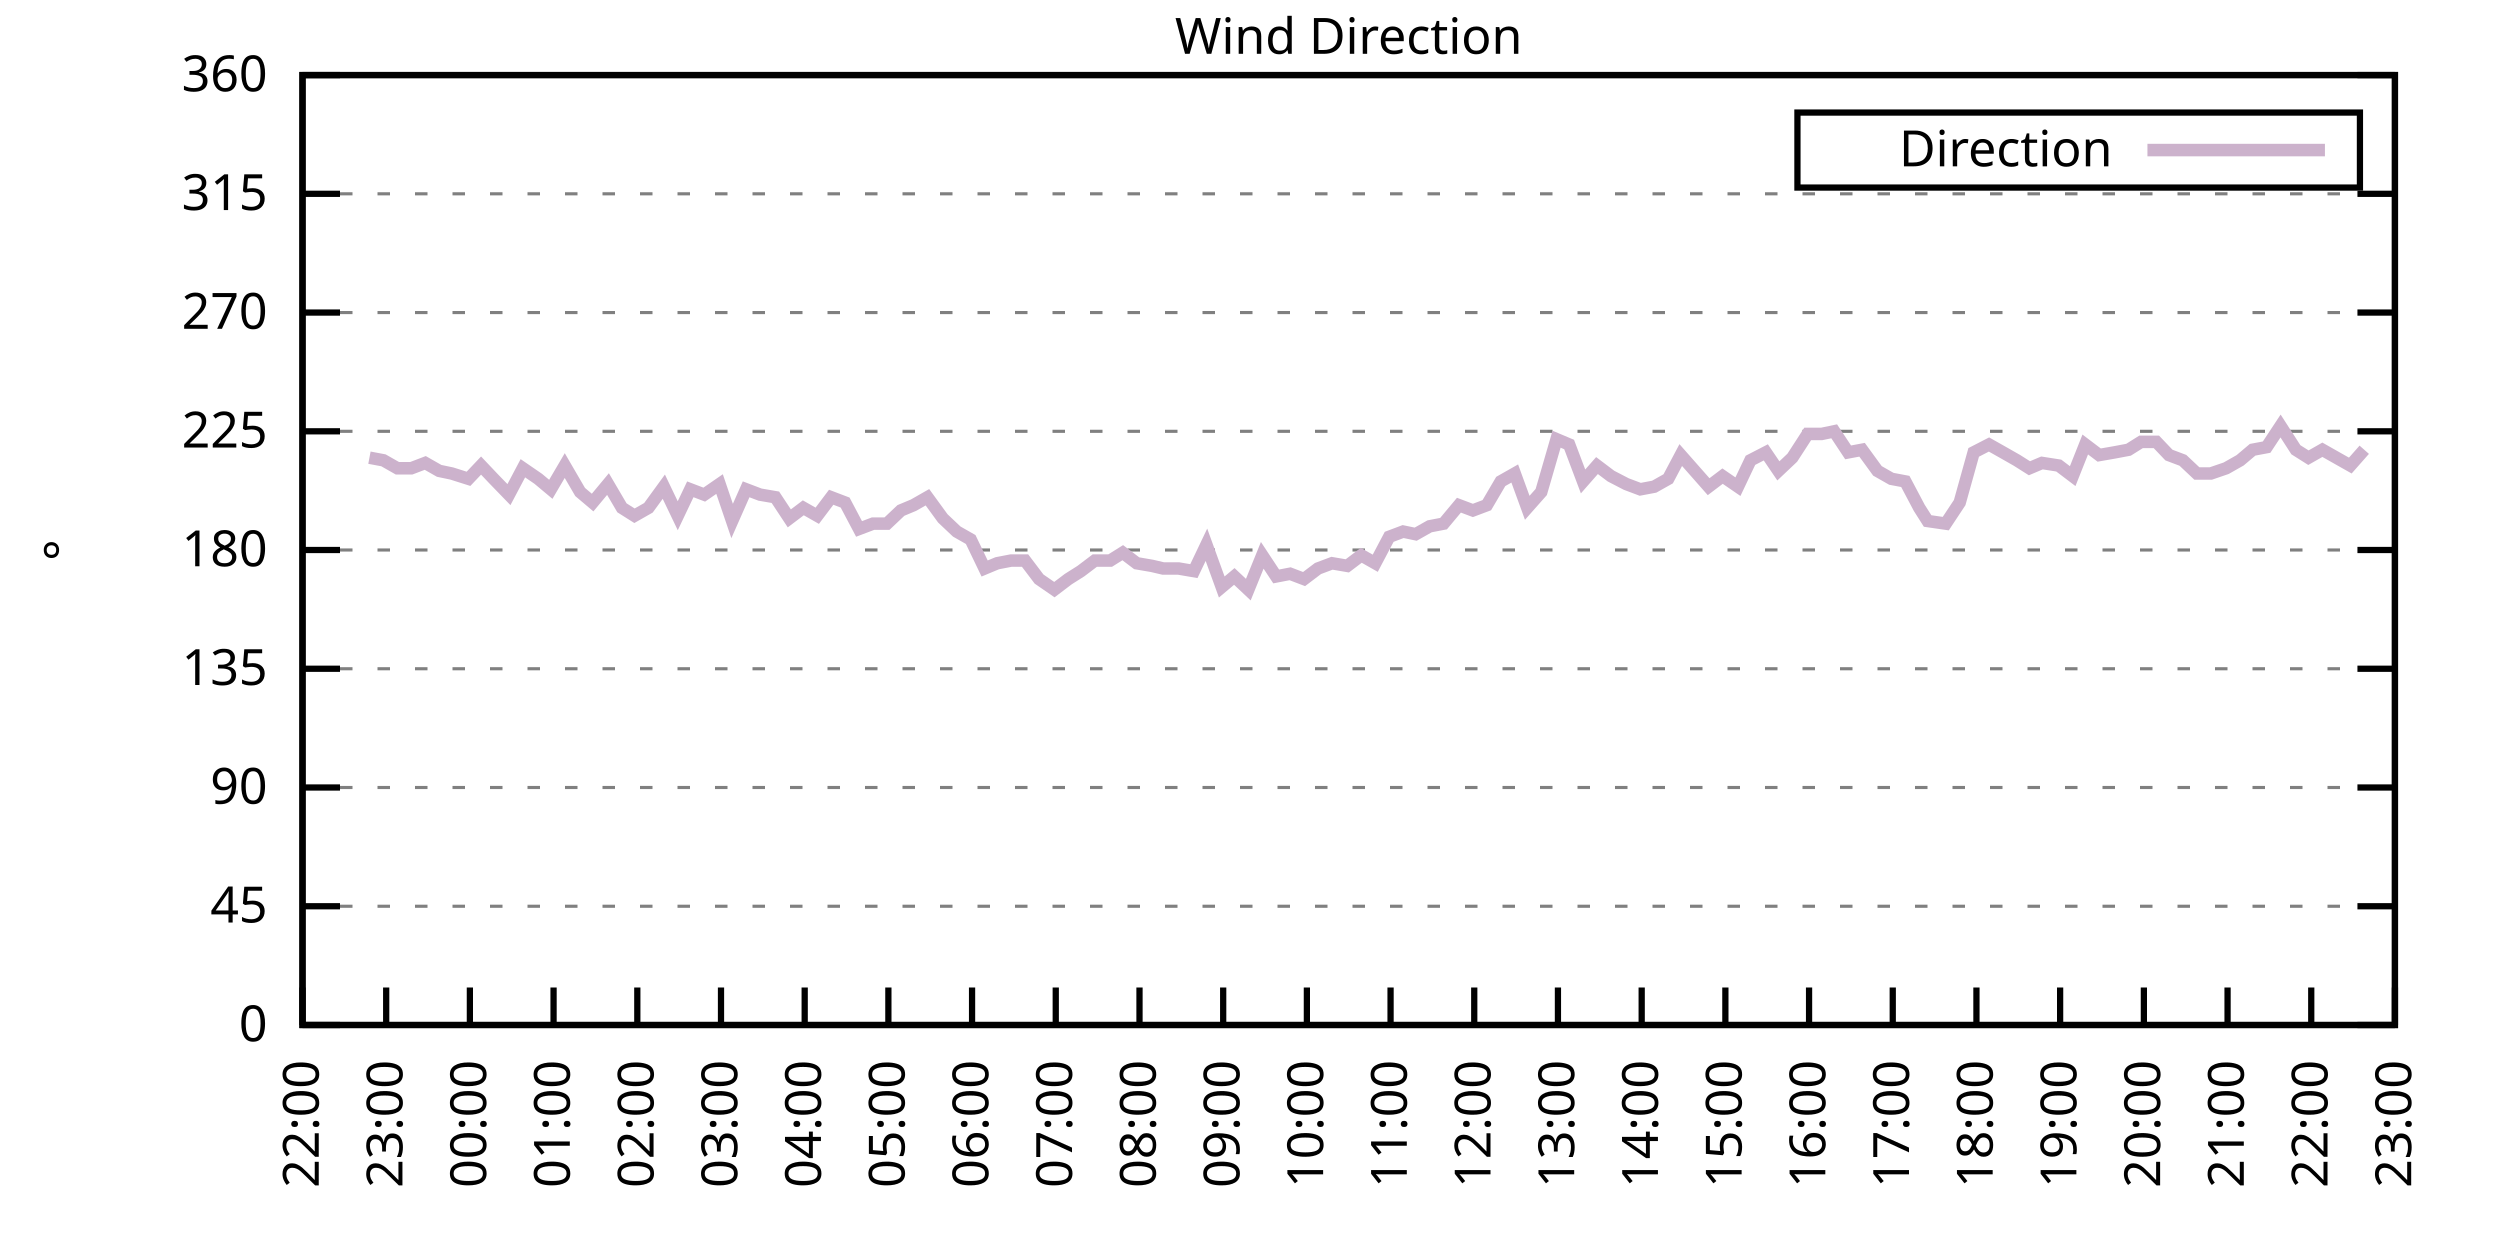
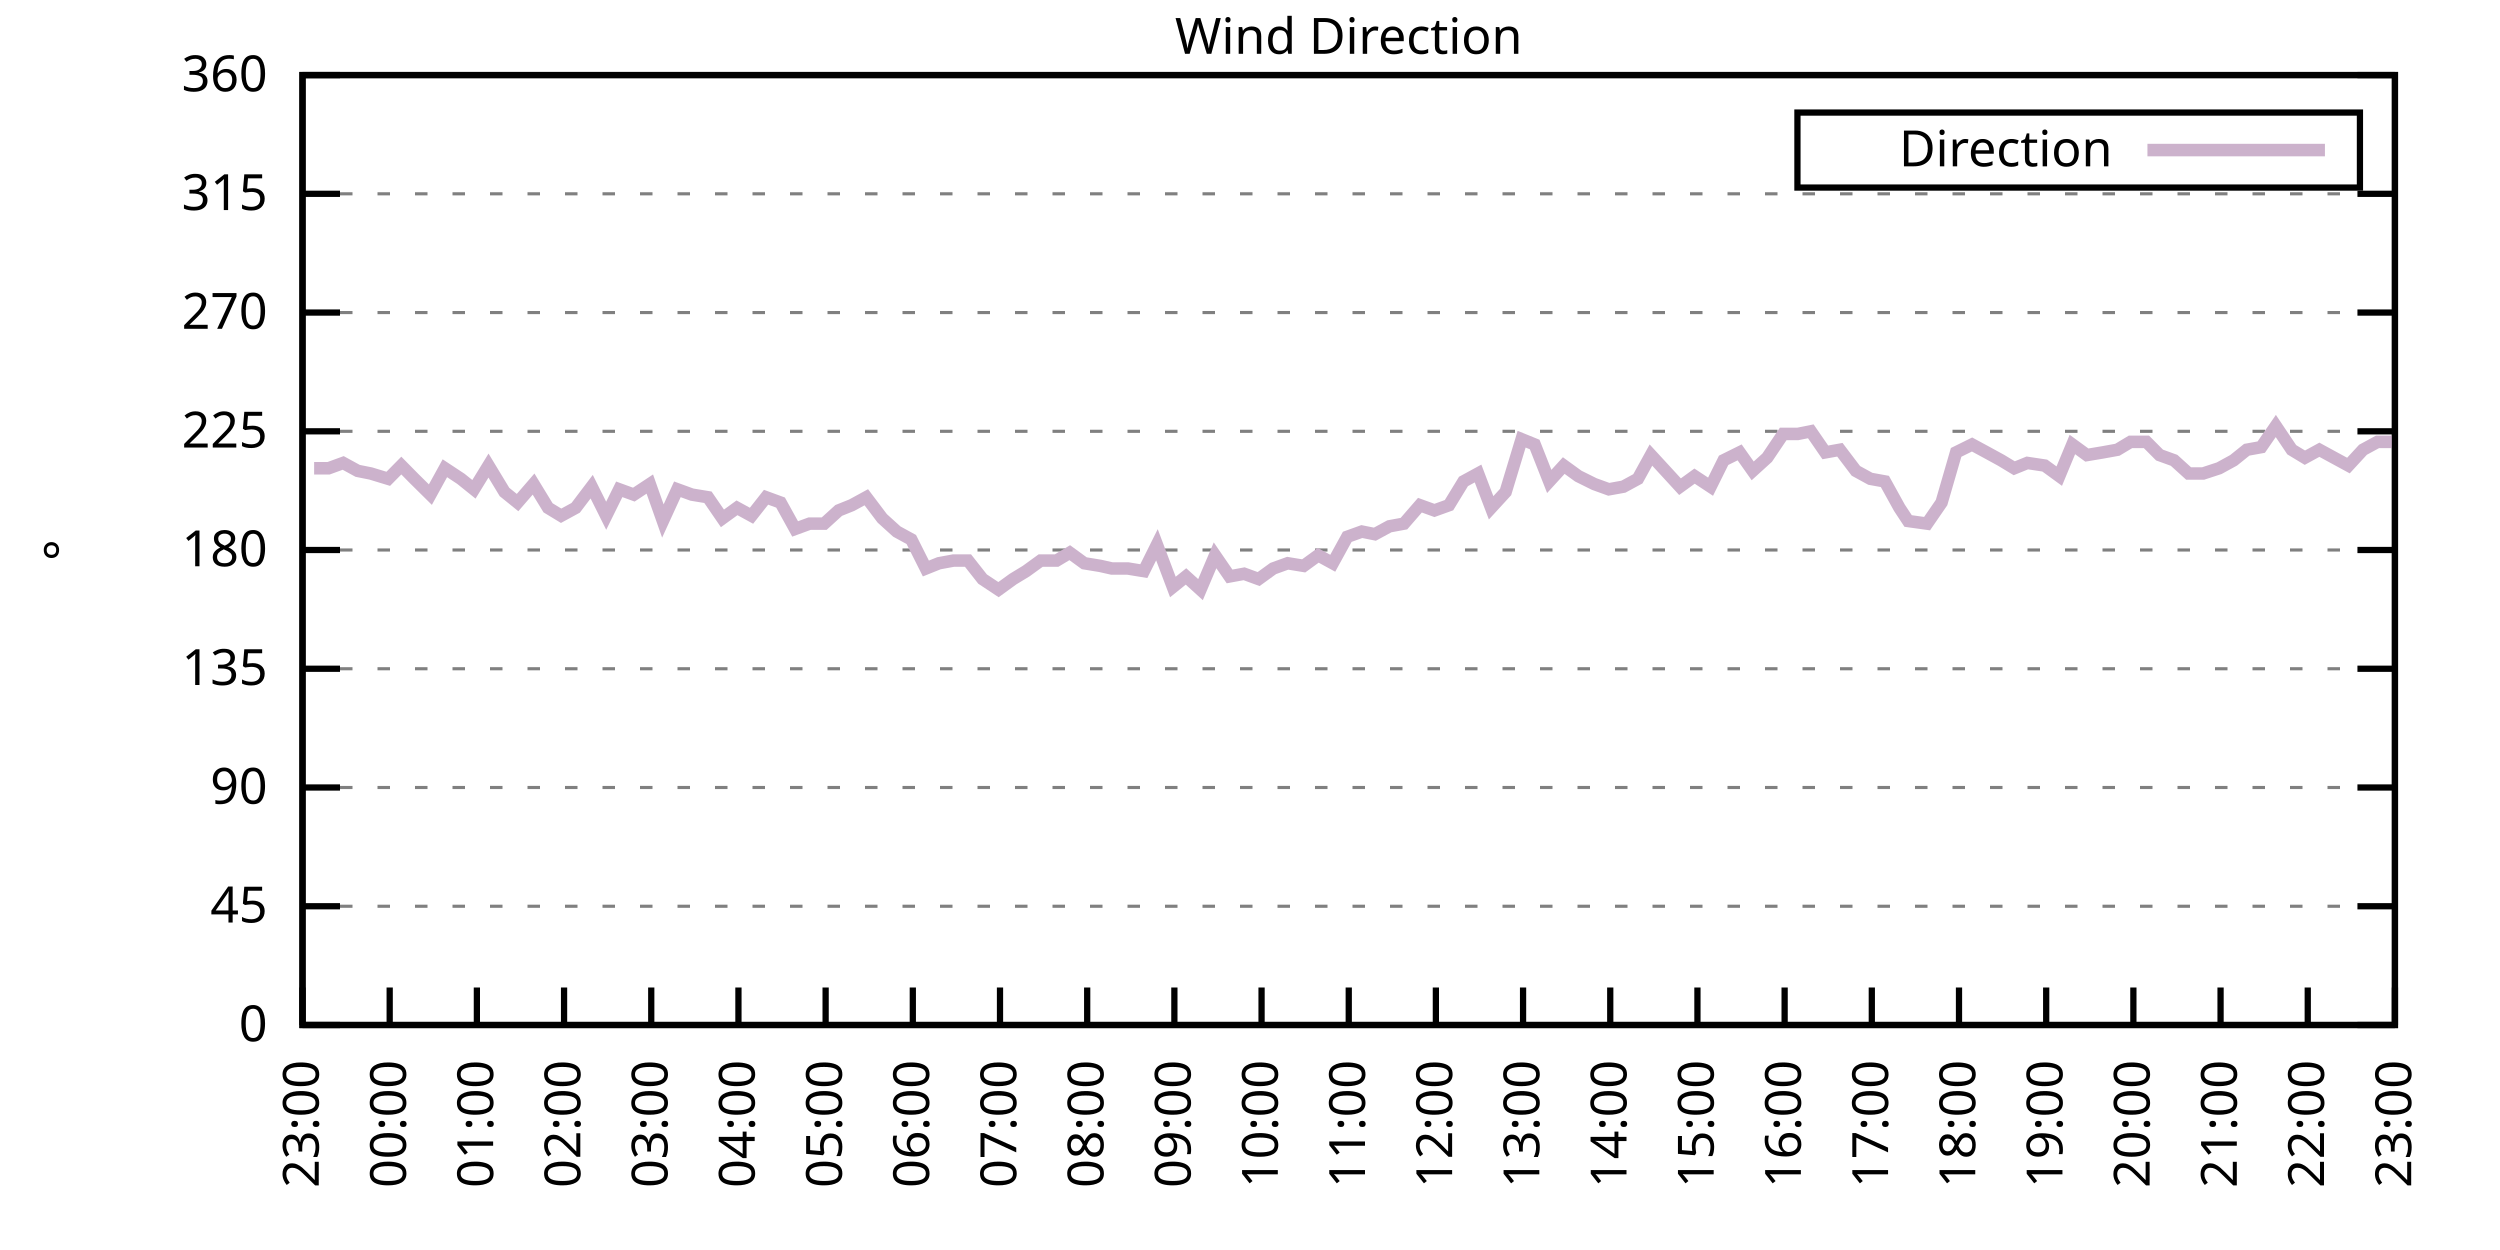
<svg xmlns="http://www.w3.org/2000/svg" xmlns:xlink="http://www.w3.org/1999/xlink" width="400" height="200" viewBox="0 0 400 200">
  <g id="gnuplot_canvas">
    <rect x="0" y="0" width="400" height="200" fill="none" />
    <defs>
      <circle id="gpDot" r="0.5" stroke-width="0.5" stroke="currentColor" />
      <path id="gpPt0" stroke-width="0.333" stroke="currentColor" d="M-1,0 h2 M0,-1 v2" />
      <path id="gpPt1" stroke-width="0.333" stroke="currentColor" d="M-1,-1 L1,1 M1,-1 L-1,1" />
      <path id="gpPt2" stroke-width="0.333" stroke="currentColor" d="M-1,0 L1,0 M0,-1 L0,1 M-1,-1 L1,1 M-1,1 L1,-1" />
      <rect id="gpPt3" stroke-width="0.333" stroke="currentColor" x="-1" y="-1" width="2" height="2" />
      <rect id="gpPt4" stroke-width="0.333" stroke="currentColor" fill="currentColor" x="-1" y="-1" width="2" height="2" />
      <circle id="gpPt5" stroke-width="0.333" stroke="currentColor" cx="0" cy="0" r="1" />
      <use xlink:href="#gpPt5" id="gpPt6" fill="currentColor" stroke="none" />
      <path id="gpPt7" stroke-width="0.333" stroke="currentColor" d="M0,-1.33 L-1.33,0.67 L1.33,0.67 z" />
      <use xlink:href="#gpPt7" id="gpPt8" fill="currentColor" stroke="none" />
      <use xlink:href="#gpPt7" id="gpPt9" stroke="currentColor" transform="rotate(180)" />
      <use xlink:href="#gpPt9" id="gpPt10" fill="currentColor" stroke="none" />
      <use xlink:href="#gpPt3" id="gpPt11" stroke="currentColor" transform="rotate(45)" />
      <use xlink:href="#gpPt11" id="gpPt12" fill="currentColor" stroke="none" />
      <path id="gpPt13" stroke-width="0.333" stroke="currentColor" d="M0,1.330 L1.265,0.411 L0.782,-1.067 L-0.782,-1.076 L-1.265,0.411 z" />
      <use xlink:href="#gpPt13" id="gpPt14" fill="currentColor" stroke="none" />
      <filter id="textbox" filterUnits="objectBoundingBox" x="0" y="0" height="1" width="1">
        <feFlood flood-color="white" flood-opacity="1" result="bgnd" />
        <feComposite in="SourceGraphic" in2="bgnd" operator="atop" />
      </filter>
      <filter id="greybox" filterUnits="objectBoundingBox" x="0" y="0" height="1" width="1">
        <feFlood flood-color="lightgrey" flood-opacity="1" result="grey" />
        <feComposite in="SourceGraphic" in2="grey" operator="atop" />
      </filter>
    </defs>
    <g fill="none" color="white" stroke="currentColor" stroke-width="1.00" stroke-linecap="butt" stroke-linejoin="miter">
</g>
    <g fill="none" color="black" stroke="currentColor" stroke-width="1.00" stroke-linecap="butt" stroke-linejoin="miter">
      <g stroke="none" shape-rendering="crispEdges">
        <polygon fill="rgb(255, 255, 255)" points="48.40,164.00 383.18,164.00 383.18,12.02 48.40,12.02 " />
      </g>
    </g>
    <g fill="none" color="black" stroke="currentColor" stroke-width="1.00" stroke-linecap="butt" stroke-linejoin="miter">
</g>
    <g fill="none" color="black" stroke="black" stroke-width="0.50" stroke-linecap="butt" stroke-linejoin="miter">
</g>
    <g fill="none" color="gray" stroke="currentColor" stroke-width="0.50" stroke-linecap="butt" stroke-linejoin="miter">
      <path stroke="gray" stroke-dasharray="2,4" class="gridline" d="M48.40,164.00 L383.19,164.00  " />
    </g>
    <g fill="none" color="gray" stroke="gray" stroke-width="1.00" stroke-linecap="butt" stroke-linejoin="miter">
</g>
    <g fill="none" color="black" stroke="currentColor" stroke-width="1.00" stroke-linecap="butt" stroke-linejoin="miter">
      <path stroke="black" d="M48.40,164.00 L54.40,164.00 M383.19,164.00 L377.19,164.00  " />
      <g transform="translate(42.80,166.60)" stroke="none" fill="black" font-family="Sans" font-size="8.00" text-anchor="end">
        <text>
          <tspan font-family="Sans"> 0</tspan>
        </text>
      </g>
    </g>
    <g fill="none" color="black" stroke="currentColor" stroke-width="1.00" stroke-linecap="butt" stroke-linejoin="miter">
</g>
    <g fill="none" color="black" stroke="black" stroke-width="0.50" stroke-linecap="butt" stroke-linejoin="miter">
</g>
    <g fill="none" color="gray" stroke="currentColor" stroke-width="0.50" stroke-linecap="butt" stroke-linejoin="miter">
      <path stroke="gray" stroke-dasharray="2,4" class="gridline" d="M48.40,145.00 L383.19,145.00  " />
    </g>
    <g fill="none" color="gray" stroke="gray" stroke-width="1.00" stroke-linecap="butt" stroke-linejoin="miter">
</g>
    <g fill="none" color="black" stroke="currentColor" stroke-width="1.00" stroke-linecap="butt" stroke-linejoin="miter">
      <path stroke="black" d="M48.40,145.00 L54.40,145.00 M383.19,145.00 L377.19,145.00  " />
      <g transform="translate(42.80,147.60)" stroke="none" fill="black" font-family="Sans" font-size="8.00" text-anchor="end">
        <text>
          <tspan font-family="Sans"> 45</tspan>
        </text>
      </g>
    </g>
    <g fill="none" color="black" stroke="currentColor" stroke-width="1.00" stroke-linecap="butt" stroke-linejoin="miter">
</g>
    <g fill="none" color="black" stroke="black" stroke-width="0.50" stroke-linecap="butt" stroke-linejoin="miter">
</g>
    <g fill="none" color="gray" stroke="currentColor" stroke-width="0.50" stroke-linecap="butt" stroke-linejoin="miter">
      <path stroke="gray" stroke-dasharray="2,4" class="gridline" d="M48.40,126.00 L383.19,126.00  " />
    </g>
    <g fill="none" color="gray" stroke="gray" stroke-width="1.00" stroke-linecap="butt" stroke-linejoin="miter">
</g>
    <g fill="none" color="black" stroke="currentColor" stroke-width="1.00" stroke-linecap="butt" stroke-linejoin="miter">
      <path stroke="black" d="M48.40,126.00 L54.40,126.00 M383.19,126.00 L377.19,126.00  " />
      <g transform="translate(42.80,128.60)" stroke="none" fill="black" font-family="Sans" font-size="8.00" text-anchor="end">
        <text>
          <tspan font-family="Sans"> 90</tspan>
        </text>
      </g>
    </g>
    <g fill="none" color="black" stroke="currentColor" stroke-width="1.00" stroke-linecap="butt" stroke-linejoin="miter">
</g>
    <g fill="none" color="black" stroke="black" stroke-width="0.50" stroke-linecap="butt" stroke-linejoin="miter">
</g>
    <g fill="none" color="gray" stroke="currentColor" stroke-width="0.50" stroke-linecap="butt" stroke-linejoin="miter">
      <path stroke="gray" stroke-dasharray="2,4" class="gridline" d="M48.40,107.00 L383.19,107.00  " />
    </g>
    <g fill="none" color="gray" stroke="gray" stroke-width="1.00" stroke-linecap="butt" stroke-linejoin="miter">
</g>
    <g fill="none" color="black" stroke="currentColor" stroke-width="1.00" stroke-linecap="butt" stroke-linejoin="miter">
      <path stroke="black" d="M48.40,107.00 L54.40,107.00 M383.19,107.00 L377.19,107.00  " />
      <g transform="translate(42.80,109.60)" stroke="none" fill="black" font-family="Sans" font-size="8.00" text-anchor="end">
        <text>
          <tspan font-family="Sans"> 135</tspan>
        </text>
      </g>
    </g>
    <g fill="none" color="black" stroke="currentColor" stroke-width="1.00" stroke-linecap="butt" stroke-linejoin="miter">
</g>
    <g fill="none" color="black" stroke="black" stroke-width="0.50" stroke-linecap="butt" stroke-linejoin="miter">
</g>
    <g fill="none" color="gray" stroke="currentColor" stroke-width="0.50" stroke-linecap="butt" stroke-linejoin="miter">
      <path stroke="gray" stroke-dasharray="2,4" class="gridline" d="M48.40,88.00 L383.19,88.00  " />
    </g>
    <g fill="none" color="gray" stroke="gray" stroke-width="1.00" stroke-linecap="butt" stroke-linejoin="miter">
</g>
    <g fill="none" color="black" stroke="currentColor" stroke-width="1.00" stroke-linecap="butt" stroke-linejoin="miter">
      <path stroke="black" d="M48.40,88.00 L54.40,88.00 M383.19,88.00 L377.19,88.00  " />
      <g transform="translate(42.80,90.60)" stroke="none" fill="black" font-family="Sans" font-size="8.00" text-anchor="end">
        <text>
          <tspan font-family="Sans"> 180</tspan>
        </text>
      </g>
    </g>
    <g fill="none" color="black" stroke="currentColor" stroke-width="1.00" stroke-linecap="butt" stroke-linejoin="miter">
</g>
    <g fill="none" color="black" stroke="black" stroke-width="0.50" stroke-linecap="butt" stroke-linejoin="miter">
</g>
    <g fill="none" color="gray" stroke="currentColor" stroke-width="0.50" stroke-linecap="butt" stroke-linejoin="miter">
      <path stroke="gray" stroke-dasharray="2,4" class="gridline" d="M48.40,69.01 L383.19,69.01  " />
    </g>
    <g fill="none" color="gray" stroke="gray" stroke-width="1.00" stroke-linecap="butt" stroke-linejoin="miter">
</g>
    <g fill="none" color="black" stroke="currentColor" stroke-width="1.00" stroke-linecap="butt" stroke-linejoin="miter">
      <path stroke="black" d="M48.40,69.01 L54.40,69.01 M383.19,69.01 L377.19,69.01  " />
      <g transform="translate(42.80,71.61)" stroke="none" fill="black" font-family="Sans" font-size="8.00" text-anchor="end">
        <text>
          <tspan font-family="Sans"> 225</tspan>
        </text>
      </g>
    </g>
    <g fill="none" color="black" stroke="currentColor" stroke-width="1.00" stroke-linecap="butt" stroke-linejoin="miter">
</g>
    <g fill="none" color="black" stroke="black" stroke-width="0.50" stroke-linecap="butt" stroke-linejoin="miter">
</g>
    <g fill="none" color="gray" stroke="currentColor" stroke-width="0.50" stroke-linecap="butt" stroke-linejoin="miter">
      <path stroke="gray" stroke-dasharray="2,4" class="gridline" d="M48.40,50.01 L383.19,50.01  " />
    </g>
    <g fill="none" color="gray" stroke="gray" stroke-width="1.00" stroke-linecap="butt" stroke-linejoin="miter">
</g>
    <g fill="none" color="black" stroke="currentColor" stroke-width="1.00" stroke-linecap="butt" stroke-linejoin="miter">
      <path stroke="black" d="M48.40,50.01 L54.40,50.01 M383.19,50.01 L377.19,50.01  " />
      <g transform="translate(42.80,52.61)" stroke="none" fill="black" font-family="Sans" font-size="8.00" text-anchor="end">
        <text>
          <tspan font-family="Sans"> 270</tspan>
        </text>
      </g>
    </g>
    <g fill="none" color="black" stroke="currentColor" stroke-width="1.00" stroke-linecap="butt" stroke-linejoin="miter">
</g>
    <g fill="none" color="black" stroke="black" stroke-width="0.50" stroke-linecap="butt" stroke-linejoin="miter">
</g>
    <g fill="none" color="gray" stroke="currentColor" stroke-width="0.50" stroke-linecap="butt" stroke-linejoin="miter">
      <path stroke="gray" stroke-dasharray="2,4" class="gridline" d="M48.40,31.01 L383.19,31.01  " />
    </g>
    <g fill="none" color="gray" stroke="gray" stroke-width="1.00" stroke-linecap="butt" stroke-linejoin="miter">
</g>
    <g fill="none" color="black" stroke="currentColor" stroke-width="1.00" stroke-linecap="butt" stroke-linejoin="miter">
      <path stroke="black" d="M48.40,31.01 L54.40,31.01 M383.19,31.01 L377.19,31.01  " />
      <g transform="translate(42.80,33.61)" stroke="none" fill="black" font-family="Sans" font-size="8.00" text-anchor="end">
        <text>
          <tspan font-family="Sans"> 315</tspan>
        </text>
      </g>
    </g>
    <g fill="none" color="black" stroke="currentColor" stroke-width="1.00" stroke-linecap="butt" stroke-linejoin="miter">
</g>
    <g fill="none" color="black" stroke="black" stroke-width="0.50" stroke-linecap="butt" stroke-linejoin="miter">
</g>
    <g fill="none" color="gray" stroke="currentColor" stroke-width="0.50" stroke-linecap="butt" stroke-linejoin="miter">
      <path stroke="gray" stroke-dasharray="2,4" class="gridline" d="M48.40,12.01 L383.19,12.01  " />
    </g>
    <g fill="none" color="gray" stroke="gray" stroke-width="1.00" stroke-linecap="butt" stroke-linejoin="miter">
</g>
    <g fill="none" color="black" stroke="currentColor" stroke-width="1.00" stroke-linecap="butt" stroke-linejoin="miter">
      <path stroke="black" d="M48.40,12.01 L54.40,12.01 M383.19,12.01 L377.19,12.01  " />
      <g transform="translate(42.80,14.61)" stroke="none" fill="black" font-family="Sans" font-size="8.00" text-anchor="end">
        <text>
          <tspan font-family="Sans"> 360</tspan>
        </text>
      </g>
    </g>
    <g fill="none" color="black" stroke="currentColor" stroke-width="1.00" stroke-linecap="butt" stroke-linejoin="miter">
      <path stroke="black" d="M48.40,164.00 L48.40,158.00  " />
      <g transform="translate(51.00,169.60) rotate(270.00)" stroke="none" fill="black" font-family="Sans" font-size="8.00" text-anchor="end">
        <text>
-           <tspan font-family="Sans">22:00</tspan>
-         </text>
-       </g>
-     </g>
-     <g fill="none" color="black" stroke="currentColor" stroke-width="1.00" stroke-linecap="butt" stroke-linejoin="miter">
-       <path stroke="black" d="M61.79,164.00 L61.79,158.00  " />
-       <g transform="translate(64.39,169.60) rotate(270.00)" stroke="none" fill="black" font-family="Sans" font-size="8.00" text-anchor="end">
-         <text>
          <tspan font-family="Sans">23:00</tspan>
        </text>
      </g>
    </g>
    <g fill="none" color="black" stroke="currentColor" stroke-width="1.00" stroke-linecap="butt" stroke-linejoin="miter">
-       <path stroke="black" d="M75.18,164.00 L75.18,158.00  " />
-       <g transform="translate(77.78,169.60) rotate(270.00)" stroke="none" fill="black" font-family="Sans" font-size="8.00" text-anchor="end">
+       <path stroke="black" d="M62.35,164.00 L62.35,158.00  " />
+       <g transform="translate(64.95,169.60) rotate(270.00)" stroke="none" fill="black" font-family="Sans" font-size="8.00" text-anchor="end">
        <text>
          <tspan font-family="Sans">00:00</tspan>
        </text>
      </g>
    </g>
    <g fill="none" color="black" stroke="currentColor" stroke-width="1.00" stroke-linecap="butt" stroke-linejoin="miter">
-       <path stroke="black" d="M88.57,164.00 L88.57,158.00  " />
-       <g transform="translate(91.17,169.60) rotate(270.00)" stroke="none" fill="black" font-family="Sans" font-size="8.00" text-anchor="end">
+       <path stroke="black" d="M76.30,164.00 L76.30,158.00  " />
+       <g transform="translate(78.90,169.60) rotate(270.00)" stroke="none" fill="black" font-family="Sans" font-size="8.00" text-anchor="end">
        <text>
          <tspan font-family="Sans">01:00</tspan>
        </text>
      </g>
    </g>
    <g fill="none" color="black" stroke="currentColor" stroke-width="1.00" stroke-linecap="butt" stroke-linejoin="miter">
-       <path stroke="black" d="M101.97,164.00 L101.97,158.00  " />
-       <g transform="translate(104.57,169.60) rotate(270.00)" stroke="none" fill="black" font-family="Sans" font-size="8.00" text-anchor="end">
+       <path stroke="black" d="M90.25,164.00 L90.25,158.00  " />
+       <g transform="translate(92.85,169.60) rotate(270.00)" stroke="none" fill="black" font-family="Sans" font-size="8.00" text-anchor="end">
        <text>
          <tspan font-family="Sans">02:00</tspan>
        </text>
      </g>
    </g>
    <g fill="none" color="black" stroke="currentColor" stroke-width="1.00" stroke-linecap="butt" stroke-linejoin="miter">
-       <path stroke="black" d="M115.36,164.00 L115.36,158.00  " />
-       <g transform="translate(117.96,169.60) rotate(270.00)" stroke="none" fill="black" font-family="Sans" font-size="8.00" text-anchor="end">
+       <path stroke="black" d="M104.20,164.00 L104.20,158.00  " />
+       <g transform="translate(106.80,169.60) rotate(270.00)" stroke="none" fill="black" font-family="Sans" font-size="8.00" text-anchor="end">
        <text>
          <tspan font-family="Sans">03:00</tspan>
        </text>
      </g>
    </g>
    <g fill="none" color="black" stroke="currentColor" stroke-width="1.00" stroke-linecap="butt" stroke-linejoin="miter">
-       <path stroke="black" d="M128.75,164.00 L128.75,158.00  " />
-       <g transform="translate(131.35,169.60) rotate(270.00)" stroke="none" fill="black" font-family="Sans" font-size="8.00" text-anchor="end">
+       <path stroke="black" d="M118.15,164.00 L118.15,158.00  " />
+       <g transform="translate(120.75,169.60) rotate(270.00)" stroke="none" fill="black" font-family="Sans" font-size="8.00" text-anchor="end">
        <text>
          <tspan font-family="Sans">04:00</tspan>
        </text>
      </g>
    </g>
    <g fill="none" color="black" stroke="currentColor" stroke-width="1.00" stroke-linecap="butt" stroke-linejoin="miter">
-       <path stroke="black" d="M142.14,164.00 L142.14,158.00  " />
-       <g transform="translate(144.74,169.60) rotate(270.00)" stroke="none" fill="black" font-family="Sans" font-size="8.00" text-anchor="end">
+       <path stroke="black" d="M132.10,164.00 L132.10,158.00  " />
+       <g transform="translate(134.70,169.60) rotate(270.00)" stroke="none" fill="black" font-family="Sans" font-size="8.00" text-anchor="end">
        <text>
          <tspan font-family="Sans">05:00</tspan>
        </text>
      </g>
    </g>
    <g fill="none" color="black" stroke="currentColor" stroke-width="1.00" stroke-linecap="butt" stroke-linejoin="miter">
-       <path stroke="black" d="M155.53,164.00 L155.53,158.00  " />
-       <g transform="translate(158.13,169.60) rotate(270.00)" stroke="none" fill="black" font-family="Sans" font-size="8.00" text-anchor="end">
+       <path stroke="black" d="M146.05,164.00 L146.05,158.00  " />
+       <g transform="translate(148.65,169.60) rotate(270.00)" stroke="none" fill="black" font-family="Sans" font-size="8.00" text-anchor="end">
        <text>
          <tspan font-family="Sans">06:00</tspan>
        </text>
      </g>
    </g>
    <g fill="none" color="black" stroke="currentColor" stroke-width="1.00" stroke-linecap="butt" stroke-linejoin="miter">
-       <path stroke="black" d="M168.92,164.00 L168.92,158.00  " />
-       <g transform="translate(171.52,169.60) rotate(270.00)" stroke="none" fill="black" font-family="Sans" font-size="8.00" text-anchor="end">
+       <path stroke="black" d="M160.00,164.00 L160.00,158.00  " />
+       <g transform="translate(162.60,169.60) rotate(270.00)" stroke="none" fill="black" font-family="Sans" font-size="8.00" text-anchor="end">
        <text>
          <tspan font-family="Sans">07:00</tspan>
        </text>
      </g>
    </g>
    <g fill="none" color="black" stroke="currentColor" stroke-width="1.00" stroke-linecap="butt" stroke-linejoin="miter">
-       <path stroke="black" d="M182.32,164.00 L182.32,158.00  " />
-       <g transform="translate(184.92,169.60) rotate(270.00)" stroke="none" fill="black" font-family="Sans" font-size="8.00" text-anchor="end">
+       <path stroke="black" d="M173.95,164.00 L173.95,158.00  " />
+       <g transform="translate(176.55,169.60) rotate(270.00)" stroke="none" fill="black" font-family="Sans" font-size="8.00" text-anchor="end">
        <text>
          <tspan font-family="Sans">08:00</tspan>
        </text>
      </g>
    </g>
    <g fill="none" color="black" stroke="currentColor" stroke-width="1.00" stroke-linecap="butt" stroke-linejoin="miter">
-       <path stroke="black" d="M195.71,164.00 L195.71,158.00  " />
-       <g transform="translate(198.31,169.60) rotate(270.00)" stroke="none" fill="black" font-family="Sans" font-size="8.00" text-anchor="end">
+       <path stroke="black" d="M187.90,164.00 L187.90,158.00  " />
+       <g transform="translate(190.50,169.60) rotate(270.00)" stroke="none" fill="black" font-family="Sans" font-size="8.00" text-anchor="end">
        <text>
          <tspan font-family="Sans">09:00</tspan>
        </text>
      </g>
    </g>
    <g fill="none" color="black" stroke="currentColor" stroke-width="1.00" stroke-linecap="butt" stroke-linejoin="miter">
-       <path stroke="black" d="M209.10,164.00 L209.10,158.00  " />
-       <g transform="translate(211.70,169.60) rotate(270.00)" stroke="none" fill="black" font-family="Sans" font-size="8.00" text-anchor="end">
+       <path stroke="black" d="M201.85,164.00 L201.85,158.00  " />
+       <g transform="translate(204.45,169.60) rotate(270.00)" stroke="none" fill="black" font-family="Sans" font-size="8.00" text-anchor="end">
        <text>
          <tspan font-family="Sans">10:00</tspan>
        </text>
      </g>
    </g>
    <g fill="none" color="black" stroke="currentColor" stroke-width="1.00" stroke-linecap="butt" stroke-linejoin="miter">
-       <path stroke="black" d="M222.49,164.00 L222.49,158.00  " />
-       <g transform="translate(225.09,169.60) rotate(270.00)" stroke="none" fill="black" font-family="Sans" font-size="8.00" text-anchor="end">
+       <path stroke="black" d="M215.80,164.00 L215.80,158.00  " />
+       <g transform="translate(218.40,169.60) rotate(270.00)" stroke="none" fill="black" font-family="Sans" font-size="8.00" text-anchor="end">
        <text>
          <tspan font-family="Sans">11:00</tspan>
        </text>
      </g>
    </g>
    <g fill="none" color="black" stroke="currentColor" stroke-width="1.00" stroke-linecap="butt" stroke-linejoin="miter">
-       <path stroke="black" d="M235.88,164.00 L235.88,158.00  " />
-       <g transform="translate(238.48,169.60) rotate(270.00)" stroke="none" fill="black" font-family="Sans" font-size="8.00" text-anchor="end">
+       <path stroke="black" d="M229.74,164.00 L229.74,158.00  " />
+       <g transform="translate(232.34,169.60) rotate(270.00)" stroke="none" fill="black" font-family="Sans" font-size="8.00" text-anchor="end">
        <text>
          <tspan font-family="Sans">12:00</tspan>
        </text>
      </g>
    </g>
    <g fill="none" color="black" stroke="currentColor" stroke-width="1.00" stroke-linecap="butt" stroke-linejoin="miter">
-       <path stroke="black" d="M249.27,164.00 L249.27,158.00  " />
-       <g transform="translate(251.87,169.60) rotate(270.00)" stroke="none" fill="black" font-family="Sans" font-size="8.00" text-anchor="end">
+       <path stroke="black" d="M243.69,164.00 L243.69,158.00  " />
+       <g transform="translate(246.29,169.60) rotate(270.00)" stroke="none" fill="black" font-family="Sans" font-size="8.00" text-anchor="end">
        <text>
          <tspan font-family="Sans">13:00</tspan>
        </text>
      </g>
    </g>
    <g fill="none" color="black" stroke="currentColor" stroke-width="1.00" stroke-linecap="butt" stroke-linejoin="miter">
-       <path stroke="black" d="M262.67,164.00 L262.67,158.00  " />
-       <g transform="translate(265.27,169.60) rotate(270.00)" stroke="none" fill="black" font-family="Sans" font-size="8.00" text-anchor="end">
+       <path stroke="black" d="M257.64,164.00 L257.64,158.00  " />
+       <g transform="translate(260.24,169.60) rotate(270.00)" stroke="none" fill="black" font-family="Sans" font-size="8.00" text-anchor="end">
        <text>
          <tspan font-family="Sans">14:00</tspan>
        </text>
      </g>
    </g>
    <g fill="none" color="black" stroke="currentColor" stroke-width="1.00" stroke-linecap="butt" stroke-linejoin="miter">
-       <path stroke="black" d="M276.06,164.00 L276.06,158.00  " />
-       <g transform="translate(278.66,169.60) rotate(270.00)" stroke="none" fill="black" font-family="Sans" font-size="8.00" text-anchor="end">
+       <path stroke="black" d="M271.59,164.00 L271.59,158.00  " />
+       <g transform="translate(274.19,169.60) rotate(270.00)" stroke="none" fill="black" font-family="Sans" font-size="8.00" text-anchor="end">
        <text>
          <tspan font-family="Sans">15:00</tspan>
        </text>
      </g>
    </g>
    <g fill="none" color="black" stroke="currentColor" stroke-width="1.00" stroke-linecap="butt" stroke-linejoin="miter">
-       <path stroke="black" d="M289.45,164.00 L289.45,158.00  " />
-       <g transform="translate(292.05,169.60) rotate(270.00)" stroke="none" fill="black" font-family="Sans" font-size="8.00" text-anchor="end">
+       <path stroke="black" d="M285.54,164.00 L285.54,158.00  " />
+       <g transform="translate(288.14,169.60) rotate(270.00)" stroke="none" fill="black" font-family="Sans" font-size="8.00" text-anchor="end">
        <text>
          <tspan font-family="Sans">16:00</tspan>
        </text>
      </g>
    </g>
    <g fill="none" color="black" stroke="currentColor" stroke-width="1.00" stroke-linecap="butt" stroke-linejoin="miter">
-       <path stroke="black" d="M302.84,164.00 L302.84,158.00  " />
-       <g transform="translate(305.44,169.60) rotate(270.00)" stroke="none" fill="black" font-family="Sans" font-size="8.00" text-anchor="end">
+       <path stroke="black" d="M299.49,164.00 L299.49,158.00  " />
+       <g transform="translate(302.09,169.60) rotate(270.00)" stroke="none" fill="black" font-family="Sans" font-size="8.00" text-anchor="end">
        <text>
          <tspan font-family="Sans">17:00</tspan>
        </text>
      </g>
    </g>
    <g fill="none" color="black" stroke="currentColor" stroke-width="1.00" stroke-linecap="butt" stroke-linejoin="miter">
-       <path stroke="black" d="M316.23,164.00 L316.23,158.00  " />
-       <g transform="translate(318.83,169.60) rotate(270.00)" stroke="none" fill="black" font-family="Sans" font-size="8.00" text-anchor="end">
+       <path stroke="black" d="M313.44,164.00 L313.44,158.00  " />
+       <g transform="translate(316.04,169.60) rotate(270.00)" stroke="none" fill="black" font-family="Sans" font-size="8.00" text-anchor="end">
        <text>
          <tspan font-family="Sans">18:00</tspan>
        </text>
      </g>
    </g>
    <g fill="none" color="black" stroke="currentColor" stroke-width="1.00" stroke-linecap="butt" stroke-linejoin="miter">
-       <path stroke="black" d="M329.62,164.00 L329.62,158.00  " />
-       <g transform="translate(332.22,169.60) rotate(270.00)" stroke="none" fill="black" font-family="Sans" font-size="8.00" text-anchor="end">
+       <path stroke="black" d="M327.39,164.00 L327.39,158.00  " />
+       <g transform="translate(329.99,169.60) rotate(270.00)" stroke="none" fill="black" font-family="Sans" font-size="8.00" text-anchor="end">
        <text>
          <tspan font-family="Sans">19:00</tspan>
        </text>
      </g>
    </g>
    <g fill="none" color="black" stroke="currentColor" stroke-width="1.00" stroke-linecap="butt" stroke-linejoin="miter">
-       <path stroke="black" d="M343.02,164.00 L343.02,158.00  " />
-       <g transform="translate(345.62,169.60) rotate(270.00)" stroke="none" fill="black" font-family="Sans" font-size="8.00" text-anchor="end">
+       <path stroke="black" d="M341.34,164.00 L341.34,158.00  " />
+       <g transform="translate(343.94,169.60) rotate(270.00)" stroke="none" fill="black" font-family="Sans" font-size="8.00" text-anchor="end">
        <text>
          <tspan font-family="Sans">20:00</tspan>
        </text>
      </g>
    </g>
    <g fill="none" color="black" stroke="currentColor" stroke-width="1.00" stroke-linecap="butt" stroke-linejoin="miter">
-       <path stroke="black" d="M356.41,164.00 L356.41,158.00  " />
-       <g transform="translate(359.01,169.60) rotate(270.00)" stroke="none" fill="black" font-family="Sans" font-size="8.00" text-anchor="end">
+       <path stroke="black" d="M355.29,164.00 L355.29,158.00  " />
+       <g transform="translate(357.89,169.60) rotate(270.00)" stroke="none" fill="black" font-family="Sans" font-size="8.00" text-anchor="end">
        <text>
          <tspan font-family="Sans">21:00</tspan>
        </text>
      </g>
    </g>
    <g fill="none" color="black" stroke="currentColor" stroke-width="1.00" stroke-linecap="butt" stroke-linejoin="miter">
-       <path stroke="black" d="M369.80,164.00 L369.80,158.00  " />
-       <g transform="translate(372.40,169.60) rotate(270.00)" stroke="none" fill="black" font-family="Sans" font-size="8.00" text-anchor="end">
+       <path stroke="black" d="M369.24,164.00 L369.24,158.00  " />
+       <g transform="translate(371.84,169.60) rotate(270.00)" stroke="none" fill="black" font-family="Sans" font-size="8.00" text-anchor="end">
        <text>
          <tspan font-family="Sans">22:00</tspan>
        </text>
      </g>
    </g>
    <g fill="none" color="black" stroke="currentColor" stroke-width="1.00" stroke-linecap="butt" stroke-linejoin="miter">
      <path stroke="black" d="M383.19,164.00 L383.19,158.00  " />
      <g transform="translate(385.79,169.60) rotate(270.00)" stroke="none" fill="black" font-family="Sans" font-size="8.00" text-anchor="end">
        <text>
          <tspan font-family="Sans">23:00</tspan>
        </text>
      </g>
    </g>
    <g fill="none" color="black" stroke="currentColor" stroke-width="1.00" stroke-linecap="butt" stroke-linejoin="miter">
</g>
    <g fill="none" color="black" stroke="currentColor" stroke-width="1.00" stroke-linecap="butt" stroke-linejoin="miter">
      <path stroke="black" d="M48.40,12.01 L48.40,164.00 L383.19,164.00 L383.19,12.01 L48.40,12.01 Z  " />
    </g>
    <g fill="none" color="black" stroke="currentColor" stroke-width="1.00" stroke-linecap="butt" stroke-linejoin="miter">
</g>
    <g fill="none" color="black" stroke="currentColor" stroke-width="1.00" stroke-linecap="butt" stroke-linejoin="miter">
      <path stroke="black" d="M287.59,30.01 L287.59,18.01 L377.59,18.01 L377.59,30.01 L287.59,30.01 Z  " />
    </g>
    <g id="Wind_direction_plot_1">
      <g fill="none" color="white" stroke="black" stroke-width="2.00" stroke-linecap="butt" stroke-linejoin="miter">
</g>
      <g fill="none" color="black" stroke="currentColor" stroke-width="2.00" stroke-linecap="butt" stroke-linejoin="miter">
        <g transform="translate(337.99,26.61)" stroke="none" fill="black" font-family="Sans" font-size="8.00" text-anchor="end">
          <text>
            <tspan font-family="Sans">Direction</tspan>
          </text>
        </g>
      </g>
      <g fill="none" color="black" stroke="currentColor" stroke-width="2.00" stroke-linecap="butt" stroke-linejoin="miter">
-         <path stroke="rgb(204, 178, 204)" d="M343.59,24.01 L371.99,24.01 M59.11,73.23 L61.35,73.65 L63.58,74.92 L65.81,74.92 L68.04,74.07 L70.27,75.34   L72.28,75.76 L74.96,76.61 L76.97,74.49 L78.98,76.61 L81.43,79.14 L83.66,74.92 L86.12,76.61 L88.13,78.29   L90.36,74.49 L92.82,78.72 L94.82,80.41 L97.28,77.45 L99.51,81.25 L101.52,82.52 L103.75,81.25 L106.21,77.87   L108.44,82.52 L110.45,78.29 L112.68,79.14 L115.13,77.45 L117.14,83.36 L119.38,78.29 L121.61,79.14 L124.06,79.56   L126.29,82.94 L128.53,81.25 L130.76,82.52 L132.99,79.56 L135.22,80.41 L137.45,84.63 L139.69,83.78 L141.92,83.78   L144.15,81.67 L146.16,80.83 L148.39,79.56 L150.85,82.94 L153.08,85.05 L155.31,86.32 L157.54,90.96 L159.55,90.12   L161.78,89.69 L164.01,89.69 L166.25,92.65 L168.70,94.34 L170.93,92.65 L172.94,91.38 L175.17,89.69 L177.63,89.69   L179.64,88.43 L181.87,90.12 L184.32,90.54 L186.11,90.96 L188.57,90.96 L191.02,91.38 L193.03,87.16 L195.48,93.92   L197.49,92.23 L199.73,94.34 L201.96,88.85 L204.19,92.23 L206.42,91.80 L208.65,92.65 L210.88,90.96 L213.12,90.12   L215.57,90.54 L217.80,88.85 L220.04,90.12 L222.27,85.89 L224.50,85.05 L226.51,85.47 L228.74,84.21 L230.97,83.78   L233.43,80.83 L235.66,81.67 L237.89,80.83 L240.12,77.03 L242.36,75.76 L244.36,81.25 L246.60,78.72 L249.05,70.27   L251.06,71.12 L253.29,77.03 L255.52,74.49 L257.76,76.18 L260.21,77.45 L262.44,78.29 L264.67,77.87 L266.91,76.61   L268.92,72.81 L271.15,75.34 L273.38,77.87 L275.61,76.18 L278.07,77.87 L280.07,73.65 L282.53,72.38 L284.54,75.34   L286.77,73.23 L289.23,69.43 L291.46,69.43 L293.47,69.01 L295.70,72.38 L297.93,71.96 L300.39,75.34 L302.62,76.61   L304.85,77.03 L307.08,81.25 L308.42,83.36 L311.32,83.78 L313.55,80.41 L315.79,72.38 L318.24,71.12 L320.47,72.38   L322.70,73.65 L324.71,74.92 L326.72,74.07 L329.40,74.49 L331.63,76.18 L333.64,71.12 L335.87,72.81 L338.33,72.38   L340.56,71.96 L342.57,70.70 L345.02,70.70 L347.03,72.81 L349.26,73.65 L351.50,75.76 L353.73,75.76 L356.18,74.92   L358.42,73.65 L360.42,71.96 L362.66,71.54 L364.89,68.16 L367.34,71.96 L369.35,73.23 L371.58,71.96 L373.82,73.23   L376.05,74.49 L378.28,71.96  " />
+         <path stroke="rgb(204, 178, 204)" d="M343.59,24.01 L371.99,24.01 M50.26,74.92 L52.58,74.92 L54.91,74.07 L57.23,75.34 L59.33,75.76 L62.12,76.61   L64.21,74.49 L66.30,76.61 L68.86,79.14 L71.18,74.92 L73.74,76.61 L75.83,78.29 L78.16,74.49 L80.72,78.72   L82.81,80.41 L85.37,77.45 L87.69,81.25 L89.78,82.52 L92.11,81.25 L94.67,77.87 L96.99,82.52 L99.08,78.29   L101.41,79.14 L103.97,77.45 L106.06,83.36 L108.38,78.29 L110.71,79.14 L113.27,79.56 L115.59,82.94 L117.92,81.25   L120.24,82.52 L122.57,79.56 L124.89,80.41 L127.22,84.63 L129.54,83.78 L131.87,83.78 L134.19,81.67 L136.28,80.83   L138.61,79.56 L141.16,82.94 L143.49,85.05 L145.81,86.32 L148.14,90.96 L150.23,90.12 L152.56,89.69 L154.88,89.69   L157.21,92.65 L159.76,94.34 L162.09,92.65 L164.18,91.38 L166.51,89.69 L169.06,89.69 L171.16,88.43 L173.48,90.12   L176.04,90.54 L177.90,90.96 L180.46,90.96 L183.01,91.38 L185.11,87.16 L187.66,93.92 L189.76,92.23 L192.08,94.34   L194.41,88.85 L196.73,92.23 L199.06,91.80 L201.38,92.65 L203.71,90.96 L206.03,90.12 L208.59,90.54 L210.91,88.85   L213.24,90.12 L215.56,85.89 L217.89,85.05 L219.98,85.47 L222.30,84.21 L224.63,83.78 L227.19,80.83 L229.51,81.67   L231.84,80.83 L234.16,77.03 L236.49,75.76 L238.58,81.25 L240.90,78.72 L243.46,70.27 L245.55,71.12 L247.88,77.03   L250.20,74.49 L252.53,76.18 L255.09,77.45 L257.41,78.29 L259.74,77.87 L262.06,76.61 L264.15,72.81 L266.48,75.34   L268.80,77.87 L271.13,76.18 L273.69,77.87 L275.78,73.65 L278.34,72.38 L280.43,75.34 L282.75,73.23 L285.31,69.43   L287.64,69.43 L289.73,69.01 L292.05,72.38 L294.38,71.96 L296.94,75.34 L299.26,76.61 L301.58,77.03 L303.91,81.25   L305.30,83.36 L308.33,83.78 L310.65,80.41 L312.98,72.38 L315.53,71.12 L317.86,72.38 L320.18,73.65 L322.28,74.92   L324.37,74.07 L327.16,74.49 L329.48,76.18 L331.58,71.12 L333.90,72.81 L336.46,72.38 L338.78,71.96 L340.88,70.70   L343.43,70.70 L345.53,72.81 L347.85,73.65 L350.18,75.76 L352.50,75.76 L355.06,74.92 L357.38,73.65 L359.48,71.96   L361.80,71.54 L364.13,68.16 L366.68,71.96 L368.78,73.23 L371.10,71.96 L373.43,73.23 L375.75,74.49 L378.08,71.96   L380.40,70.70 L382.73,70.70  " />
      </g>
    </g>
    <g fill="none" color="black" stroke="currentColor" stroke-width="2.00" stroke-linecap="butt" stroke-linejoin="miter">
</g>
    <g fill="none" color="black" stroke="black" stroke-width="1.00" stroke-linecap="butt" stroke-linejoin="miter">
</g>
    <g fill="none" color="black" stroke="currentColor" stroke-width="1.00" stroke-linecap="butt" stroke-linejoin="miter">
      <path stroke="black" d="M48.40,12.01 L48.40,164.00 L383.19,164.00 L383.19,12.01 L48.40,12.01 Z  " />
      <g transform="translate(12.80,88.01) rotate(270.00)" stroke="none" fill="black" font-family="Sans" font-size="8.00" text-anchor="middle">
        <text>
          <tspan font-family="Sans">°</tspan>
        </text>
      </g>
    </g>
    <g fill="none" color="black" stroke="currentColor" stroke-width="1.00" stroke-linecap="butt" stroke-linejoin="miter">
</g>
    <g fill="none" color="black" stroke="currentColor" stroke-width="1.00" stroke-linecap="butt" stroke-linejoin="miter">
      <g transform="translate(215.79,8.61)" stroke="none" fill="black" font-family="Sans" font-size="8.00" text-anchor="middle">
        <text>
          <tspan font-family="Sans">Wind Direction</tspan>
        </text>
      </g>
    </g>
    <g fill="none" color="black" stroke="currentColor" stroke-width="1.00" stroke-linecap="butt" stroke-linejoin="miter">
</g>
  </g>
</svg>
